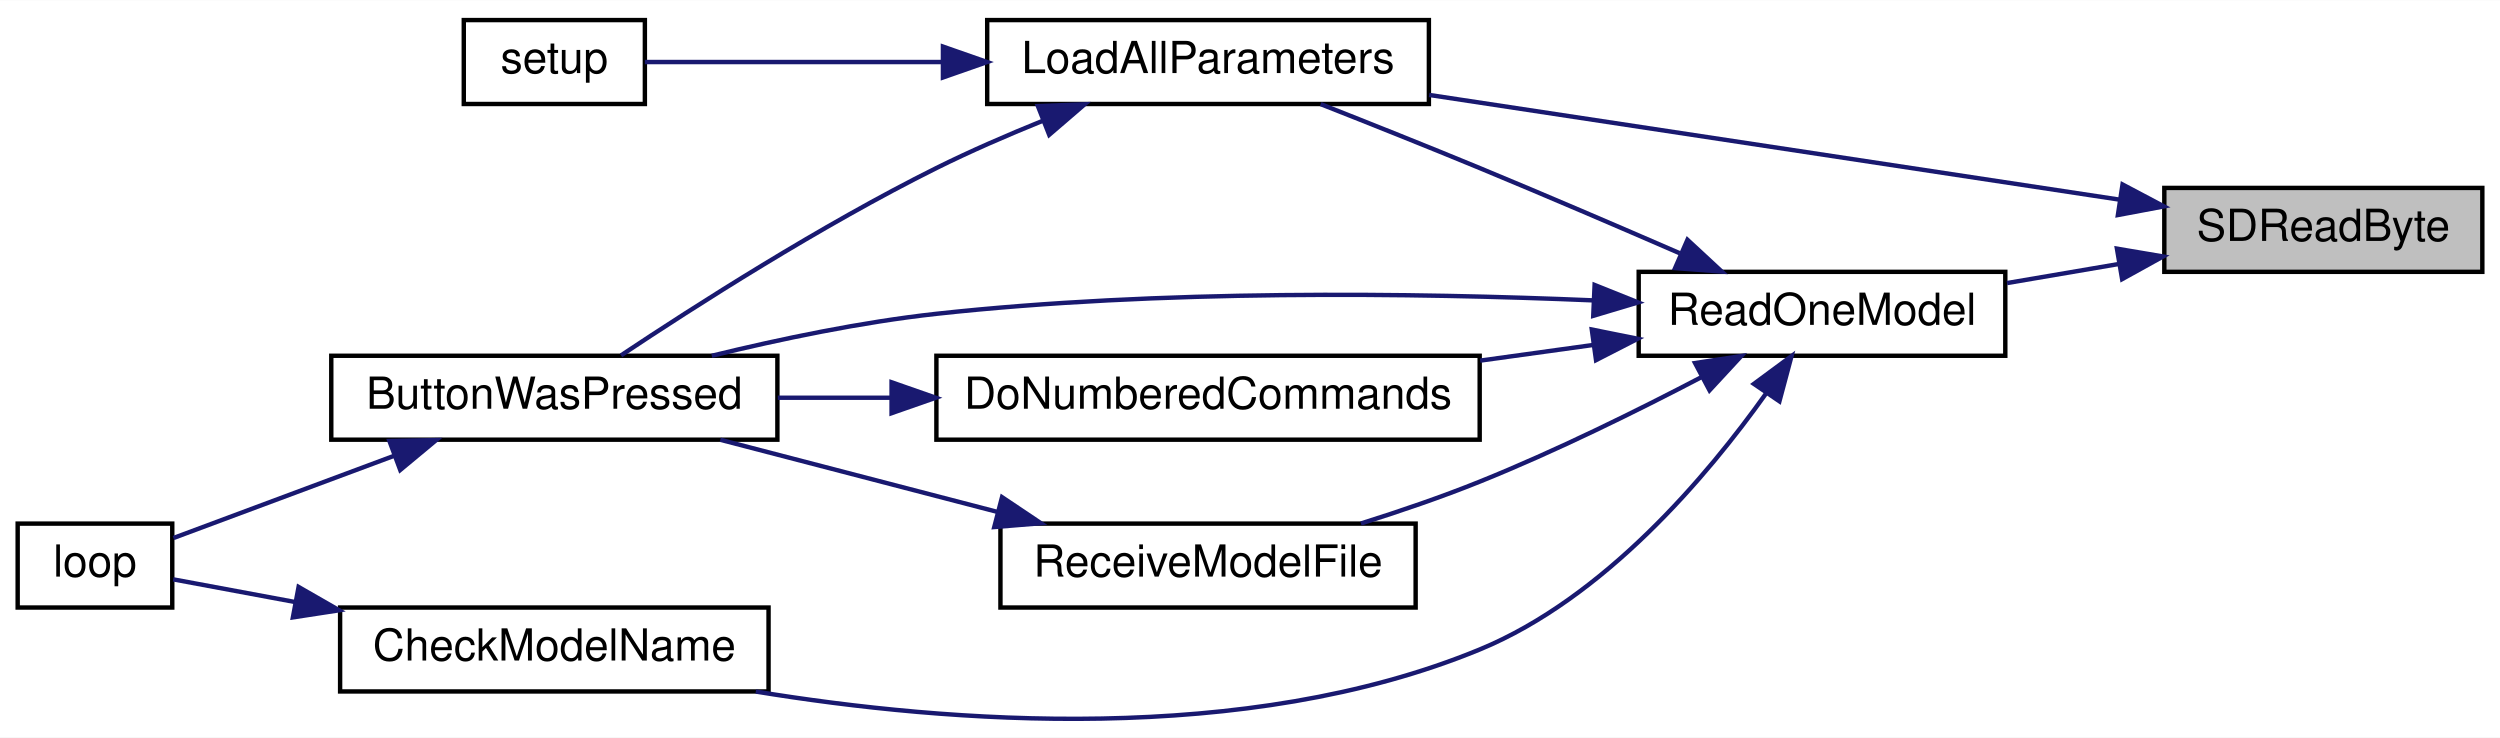
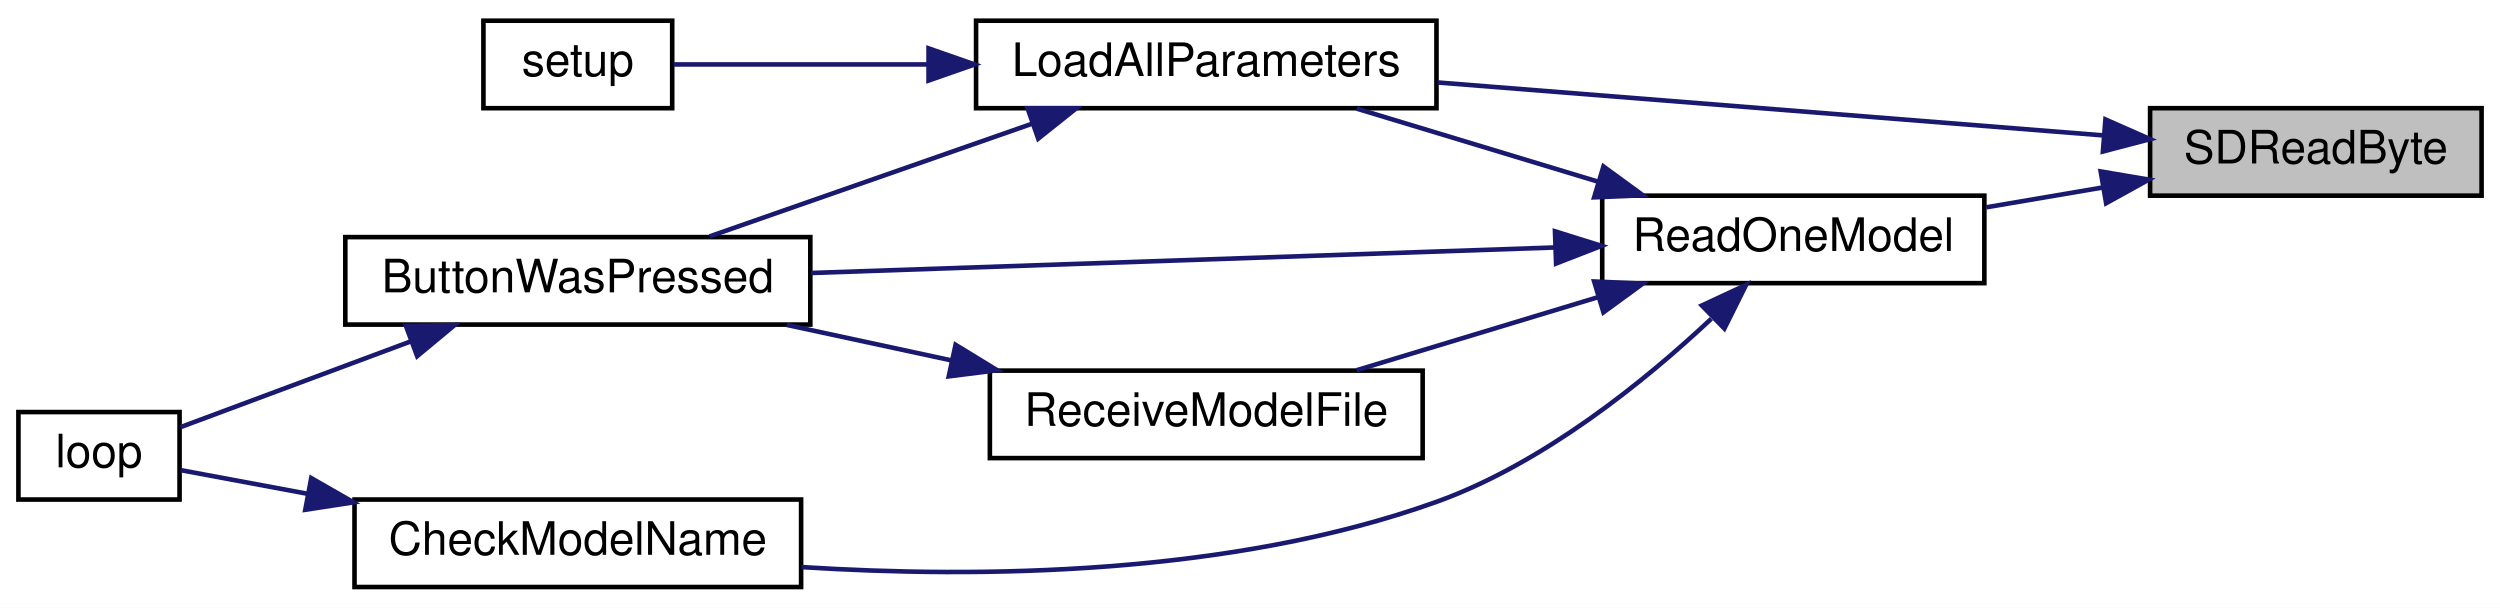
- <svg xmlns="http://www.w3.org/2000/svg" xmlns:xlink="http://www.w3.org/1999/xlink" width="566pt" height="167pt" viewBox="0.00 0.00 566.00 166.91">
-   <g id="graph0" class="graph" transform="scale(1 1) rotate(0) translate(4 162.91)">
-     <polygon fill="white" stroke="transparent" points="-4,4 -4,-162.91 562,-162.91 562,4 -4,4" />
+ <svg xmlns="http://www.w3.org/2000/svg" xmlns:xlink="http://www.w3.org/1999/xlink" width="543pt" height="132pt" viewBox="0.00 0.00 543.00 132.00">
+   <g id="graph0" class="graph" transform="scale(1 1) rotate(0) translate(4 128)">
+     <polygon fill="white" stroke="transparent" points="-4,4 -4,-128 539,-128 539,4 -4,4" />
    <g id="node1" class="node">
      <g id="a_node1">
        <a xlink:title=" ">
-           <polygon fill="#bfbfbf" stroke="black" points="486,-101.41 486,-120.41 558,-120.41 558,-101.41 486,-101.41" />
-           <text text-anchor="middle" x="522" y="-108.41" font-family="Helvetica,sans-Serif" font-size="10.00">SDReadByte</text>
+           <polygon fill="#bfbfbf" stroke="black" points="463,-85.5 463,-104.5 535,-104.5 535,-85.5 463,-85.5" />
+           <text text-anchor="middle" x="499" y="-92.5" font-family="Helvetica,sans-Serif" font-size="10.00">SDReadByte</text>
        </a>
      </g>
    </g>
    <g id="node2" class="node">
      <g id="a_node2">
        <a xlink:href="_transmitter_code_2src_2main_8cpp.html#a909acb7ed667a5cc9c4ec6191fc33e75" target="_top" xlink:title=" ">
-           <polygon fill="white" stroke="black" points="219.5,-139.41 219.5,-158.41 319.5,-158.41 319.5,-139.41 219.5,-139.41" />
-           <text text-anchor="middle" x="269.5" y="-146.41" font-family="Helvetica,sans-Serif" font-size="10.00">LoadAllParameters</text>
+           <polygon fill="white" stroke="black" points="208,-104.5 208,-123.5 308,-123.5 308,-104.5 208,-104.5" />
+           <text text-anchor="middle" x="258" y="-111.5" font-family="Helvetica,sans-Serif" font-size="10.00">LoadAllParameters</text>
        </a>
      </g>
    </g>
    <g id="edge1" class="edge">
-       <path fill="none" stroke="midnightblue" d="M475.77,-117.77C431.7,-124.45 364.89,-134.59 319.56,-141.46" />
-       <polygon fill="midnightblue" stroke="midnightblue" points="476.54,-121.19 485.91,-116.23 475.49,-114.27 476.54,-121.19" />
+       <path fill="none" stroke="midnightblue" d="M452.95,-98.58C411.69,-101.86 350.74,-106.71 308.22,-110.09" />
+       <polygon fill="midnightblue" stroke="midnightblue" points="453.3,-102.06 462.99,-97.78 452.75,-95.09 453.3,-102.06" />
    </g>
    <g id="node6" class="node">
      <g id="a_node6">
        <a xlink:href="_transmitter_code_2src_2main_8cpp.html#a3d9d955a8c7cfea4cc99e78f3746bd26" target="_top" xlink:title=" ">
-           <polygon fill="white" stroke="black" points="367,-82.41 367,-101.41 450,-101.41 450,-82.41 367,-82.41" />
-           <text text-anchor="middle" x="408.5" y="-89.41" font-family="Helvetica,sans-Serif" font-size="10.00">ReadOneModel</text>
+           <polygon fill="white" stroke="black" points="344,-66.5 344,-85.5 427,-85.5 427,-66.5 344,-66.5" />
+           <text text-anchor="middle" x="385.5" y="-73.5" font-family="Helvetica,sans-Serif" font-size="10.00">ReadOneModel</text>
        </a>
      </g>
    </g>
    <g id="edge5" class="edge">
-       <path fill="none" stroke="midnightblue" d="M475.71,-103.19C467.33,-101.76 458.63,-100.28 450.39,-98.87" />
-       <polygon fill="midnightblue" stroke="midnightblue" points="475.27,-106.66 485.72,-104.89 476.45,-99.76 475.27,-106.66" />
+       <path fill="none" stroke="midnightblue" d="M452.71,-87.28C444.33,-85.86 435.63,-84.37 427.39,-82.97" />
+       <polygon fill="midnightblue" stroke="midnightblue" points="452.27,-90.76 462.72,-88.99 453.45,-83.86 452.27,-90.76" />
    </g>
    <g id="node3" class="node">
      <g id="a_node3">
        <a xlink:href="_transmitter_code_2src_2main_8cpp.html#a8e7ccbf842764fd85cc578be263f7202" target="_top" xlink:title=" ">
-           <polygon fill="white" stroke="black" points="71,-63.41 71,-82.41 172,-82.41 172,-63.41 71,-63.41" />
-           <text text-anchor="middle" x="121.5" y="-70.41" font-family="Helvetica,sans-Serif" font-size="10.00">ButtonWasPressed</text>
+           <polygon fill="white" stroke="black" points="71,-57.5 71,-76.5 172,-76.5 172,-57.5 71,-57.5" />
+           <text text-anchor="middle" x="121.5" y="-64.5" font-family="Helvetica,sans-Serif" font-size="10.00">ButtonWasPressed</text>
        </a>
      </g>
    </g>
    <g id="edge2" class="edge">
-       <path fill="none" stroke="midnightblue" d="M232.03,-135.59C224,-132.34 215.62,-128.7 208,-124.91 181.87,-111.9 153.22,-93.57 136.6,-82.5" />
-       <polygon fill="midnightblue" stroke="midnightblue" points="230.98,-138.94 241.57,-139.34 233.54,-132.43 230.98,-138.94" />
+       <path fill="none" stroke="midnightblue" d="M220.06,-101.09C197.97,-93.37 170.35,-83.72 150.14,-76.66" />
+       <polygon fill="midnightblue" stroke="midnightblue" points="219.19,-104.49 229.78,-104.49 221.5,-97.89 219.19,-104.49" />
    </g>
    <g id="node5" class="node">
      <g id="a_node5">
        <a xlink:href="_transmitter_code_2src_2main_8cpp.html#a4fc01d736fe50cf5b977f755b675f11d" target="_top" xlink:title=" ">
-           <polygon fill="white" stroke="black" points="101,-139.41 101,-158.41 142,-158.41 142,-139.41 101,-139.41" />
-           <text text-anchor="middle" x="121.5" y="-146.41" font-family="Helvetica,sans-Serif" font-size="10.00">setup</text>
+           <polygon fill="white" stroke="black" points="101,-104.5 101,-123.5 142,-123.5 142,-104.5 101,-104.5" />
+           <text text-anchor="middle" x="121.5" y="-111.5" font-family="Helvetica,sans-Serif" font-size="10.00">setup</text>
        </a>
      </g>
    </g>
    <g id="edge4" class="edge">
-       <path fill="none" stroke="midnightblue" d="M209.35,-148.91C185.34,-148.91 159.25,-148.91 142,-148.91" />
-       <polygon fill="midnightblue" stroke="midnightblue" points="209.48,-152.41 219.48,-148.91 209.48,-145.41 209.48,-152.41" />
+       <path fill="none" stroke="midnightblue" d="M197.44,-114C177.63,-114 156.92,-114 142.31,-114" />
+       <polygon fill="midnightblue" stroke="midnightblue" points="197.68,-117.5 207.68,-114 197.68,-110.5 197.68,-117.5" />
    </g>
    <g id="node4" class="node">
      <g id="a_node4">
        <a xlink:href="_transmitter_code_2src_2main_8cpp.html#afe461d27b9c48d5921c00d521181f12f" target="_top" xlink:title=" ">
-           <polygon fill="white" stroke="black" points="0,-25.41 0,-44.41 35,-44.41 35,-25.41 0,-25.41" />
-           <text text-anchor="middle" x="17.5" y="-32.41" font-family="Helvetica,sans-Serif" font-size="10.00">loop</text>
+           <polygon fill="white" stroke="black" points="0,-19.5 0,-38.5 35,-38.5 35,-19.5 0,-19.5" />
+           <text text-anchor="middle" x="17.5" y="-26.5" font-family="Helvetica,sans-Serif" font-size="10.00">loop</text>
        </a>
      </g>
    </g>
    <g id="edge3" class="edge">
-       <path fill="none" stroke="midnightblue" d="M85.16,-59.74C68.24,-53.44 48.78,-46.19 35.27,-41.15" />
-       <polygon fill="midnightblue" stroke="midnightblue" points="84.17,-63.11 94.76,-63.32 86.61,-56.55 84.17,-63.11" />
+       <path fill="none" stroke="midnightblue" d="M85.16,-53.83C68.24,-47.53 48.78,-40.28 35.27,-35.25" />
+       <polygon fill="midnightblue" stroke="midnightblue" points="84.17,-57.2 94.76,-57.41 86.61,-50.64 84.17,-57.2" />
    </g>
-     <g id="edge11" class="edge">
-       <path fill="none" stroke="midnightblue" d="M376.27,-105.63C362.44,-111.64 345.95,-118.72 331,-124.91 319.2,-129.79 306.03,-135.04 295,-139.38" />
-       <polygon fill="midnightblue" stroke="midnightblue" points="378.04,-108.67 385.81,-101.47 375.24,-102.26 378.04,-108.67" />
+     <g id="edge9" class="edge">
+       <path fill="none" stroke="midnightblue" d="M343.1,-88.54C326.03,-93.7 306.56,-99.6 290.66,-104.41" />
+       <polygon fill="midnightblue" stroke="midnightblue" points="344.27,-91.84 352.83,-85.59 342.25,-85.14 344.27,-91.84" />
    </g>
    <g id="edge6" class="edge">
-       <path fill="none" stroke="midnightblue" d="M356.72,-94.95C316.3,-96.65 258.36,-97.43 208,-91.91 191.07,-90.05 172.59,-86.18 157.15,-82.41" />
-       <polygon fill="midnightblue" stroke="midnightblue" points="357.02,-98.44 366.86,-94.49 356.71,-91.45 357.02,-98.44" />
+       <path fill="none" stroke="midnightblue" d="M333.67,-74.25C287.06,-72.65 218.45,-70.3 172.2,-68.71" />
+       <polygon fill="midnightblue" stroke="midnightblue" points="333.74,-77.76 343.85,-74.6 333.98,-70.76 333.74,-77.76" />
    </g>
    <g id="node7" class="node">
      <g id="a_node7">
        <a xlink:href="_transmitter_code_2src_2main_8cpp.html#a984cb52354a84c45e9e41f396a1c5e92" target="_top" xlink:title=" ">
-           <polygon fill="white" stroke="black" points="73,-6.41 73,-25.41 170,-25.41 170,-6.41 73,-6.41" />
-           <text text-anchor="middle" x="121.5" y="-13.41" font-family="Helvetica,sans-Serif" font-size="10.00">CheckModelName</text>
+           <polygon fill="white" stroke="black" points="73,-0.5 73,-19.5 170,-19.5 170,-0.5 73,-0.5" />
+           <text text-anchor="middle" x="121.5" y="-7.5" font-family="Helvetica,sans-Serif" font-size="10.00">CheckModelName</text>
        </a>
      </g>
    </g>
    <g id="edge7" class="edge">
-       <path fill="none" stroke="midnightblue" d="M395.81,-73.84C382.62,-55.3 359.28,-27.57 331,-15.91 277.96,5.96 210.67,0.75 167.11,-6.39" />
-       <polygon fill="midnightblue" stroke="midnightblue" points="393.08,-76.04 401.6,-82.33 398.86,-72.1 393.08,-76.04" />
+       <path fill="none" stroke="midnightblue" d="M367.69,-58.76C353.27,-45.23 331.2,-27.32 308,-19 263.23,-2.94 208.47,-2.4 170.1,-4.83" />
+       <polygon fill="midnightblue" stroke="midnightblue" points="365.64,-61.65 375.25,-66.12 370.53,-56.64 365.64,-61.65" />
    </g>
    <g id="node8" class="node">
      <g id="a_node8">
-         <a xlink:href="_transmitter_code_2src_2main_8cpp.html#a463a07d516b046c17a66b486dbcacb68" target="_top" xlink:title=" ">
-           <polygon fill="white" stroke="black" points="208,-63.41 208,-82.41 331,-82.41 331,-63.41 208,-63.41" />
-           <text text-anchor="middle" x="269.5" y="-70.41" font-family="Helvetica,sans-Serif" font-size="10.00">DoNumberedCommands</text>
+         <a xlink:href="_transmitter_code_2src_2main_8cpp.html#ab7c9edf843c732d7fe296564f39bc0dc" target="_top" xlink:title="RECEIVE A MODEL FILE.">
+           <polygon fill="white" stroke="black" points="211,-28.5 211,-47.5 305,-47.5 305,-28.5 211,-28.5" />
+           <text text-anchor="middle" x="258" y="-35.5" font-family="Helvetica,sans-Serif" font-size="10.00">ReceiveModelFile</text>
        </a>
      </g>
    </g>
-     <g id="edge9" class="edge">
-       <path fill="none" stroke="midnightblue" d="M356.79,-84.87C348.43,-83.71 339.69,-82.5 331.11,-81.31" />
-       <polygon fill="midnightblue" stroke="midnightblue" points="356.38,-88.35 366.77,-86.26 357.34,-81.42 356.38,-88.35" />
-     </g>
-     <g id="node9" class="node">
-       <g id="a_node9">
-         <a xlink:href="_transmitter_code_2src_2main_8cpp.html#ab7c9edf843c732d7fe296564f39bc0dc" target="_top" xlink:title="RECEIVE A MODEL FILE.">
-           <polygon fill="white" stroke="black" points="222.5,-25.41 222.5,-44.41 316.5,-44.41 316.5,-25.41 222.5,-25.41" />
-           <text text-anchor="middle" x="269.5" y="-32.41" font-family="Helvetica,sans-Serif" font-size="10.00">ReceiveModelFile</text>
-         </a>
-       </g>
-     </g>
-     <g id="edge12" class="edge">
-       <path fill="none" stroke="midnightblue" d="M381.3,-77.62C366.75,-70 348.15,-60.81 331,-53.91 322.42,-50.45 312.96,-47.22 304.12,-44.44" />
-       <polygon fill="midnightblue" stroke="midnightblue" points="379.76,-80.76 390.23,-82.35 383.04,-74.58 379.76,-80.76" />
+     <g id="edge10" class="edge">
+       <path fill="none" stroke="midnightblue" d="M343.1,-63.46C326.03,-58.3 306.56,-52.4 290.66,-47.59" />
+       <polygon fill="midnightblue" stroke="midnightblue" points="342.25,-66.86 352.83,-66.41 344.27,-60.16 342.25,-66.86" />
    </g>
    <g id="edge8" class="edge">
-       <path fill="none" stroke="midnightblue" d="M62.68,-26.68C52.63,-28.55 42.94,-30.35 35.21,-31.79" />
-       <polygon fill="midnightblue" stroke="midnightblue" points="63.6,-30.07 72.79,-24.79 62.31,-23.18 63.6,-30.07" />
+       <path fill="none" stroke="midnightblue" d="M62.68,-20.77C52.63,-22.64 42.94,-24.45 35.21,-25.89" />
+       <polygon fill="midnightblue" stroke="midnightblue" points="63.6,-24.16 72.79,-18.89 62.31,-17.28 63.6,-24.16" />
    </g>
-     <g id="edge10" class="edge">
-       <path fill="none" stroke="midnightblue" d="M197.73,-72.91C189.06,-72.91 180.35,-72.91 172.09,-72.91" />
-       <polygon fill="midnightblue" stroke="midnightblue" points="197.85,-76.41 207.85,-72.91 197.85,-69.41 197.85,-76.41" />
-     </g>
-     <g id="edge13" class="edge">
-       <path fill="none" stroke="midnightblue" d="M221.96,-47.02C201.63,-52.31 178.13,-58.43 159.08,-63.39" />
-       <polygon fill="midnightblue" stroke="midnightblue" points="222.86,-50.4 231.66,-44.5 221.1,-43.63 222.86,-50.4" />
+     <g id="edge11" class="edge">
+       <path fill="none" stroke="midnightblue" d="M202.74,-49.7C190.83,-52.27 178.34,-54.96 166.87,-57.43" />
+       <polygon fill="midnightblue" stroke="midnightblue" points="203.55,-53.11 212.59,-47.58 202.07,-46.26 203.55,-53.11" />
    </g>
  </g>
</svg>
